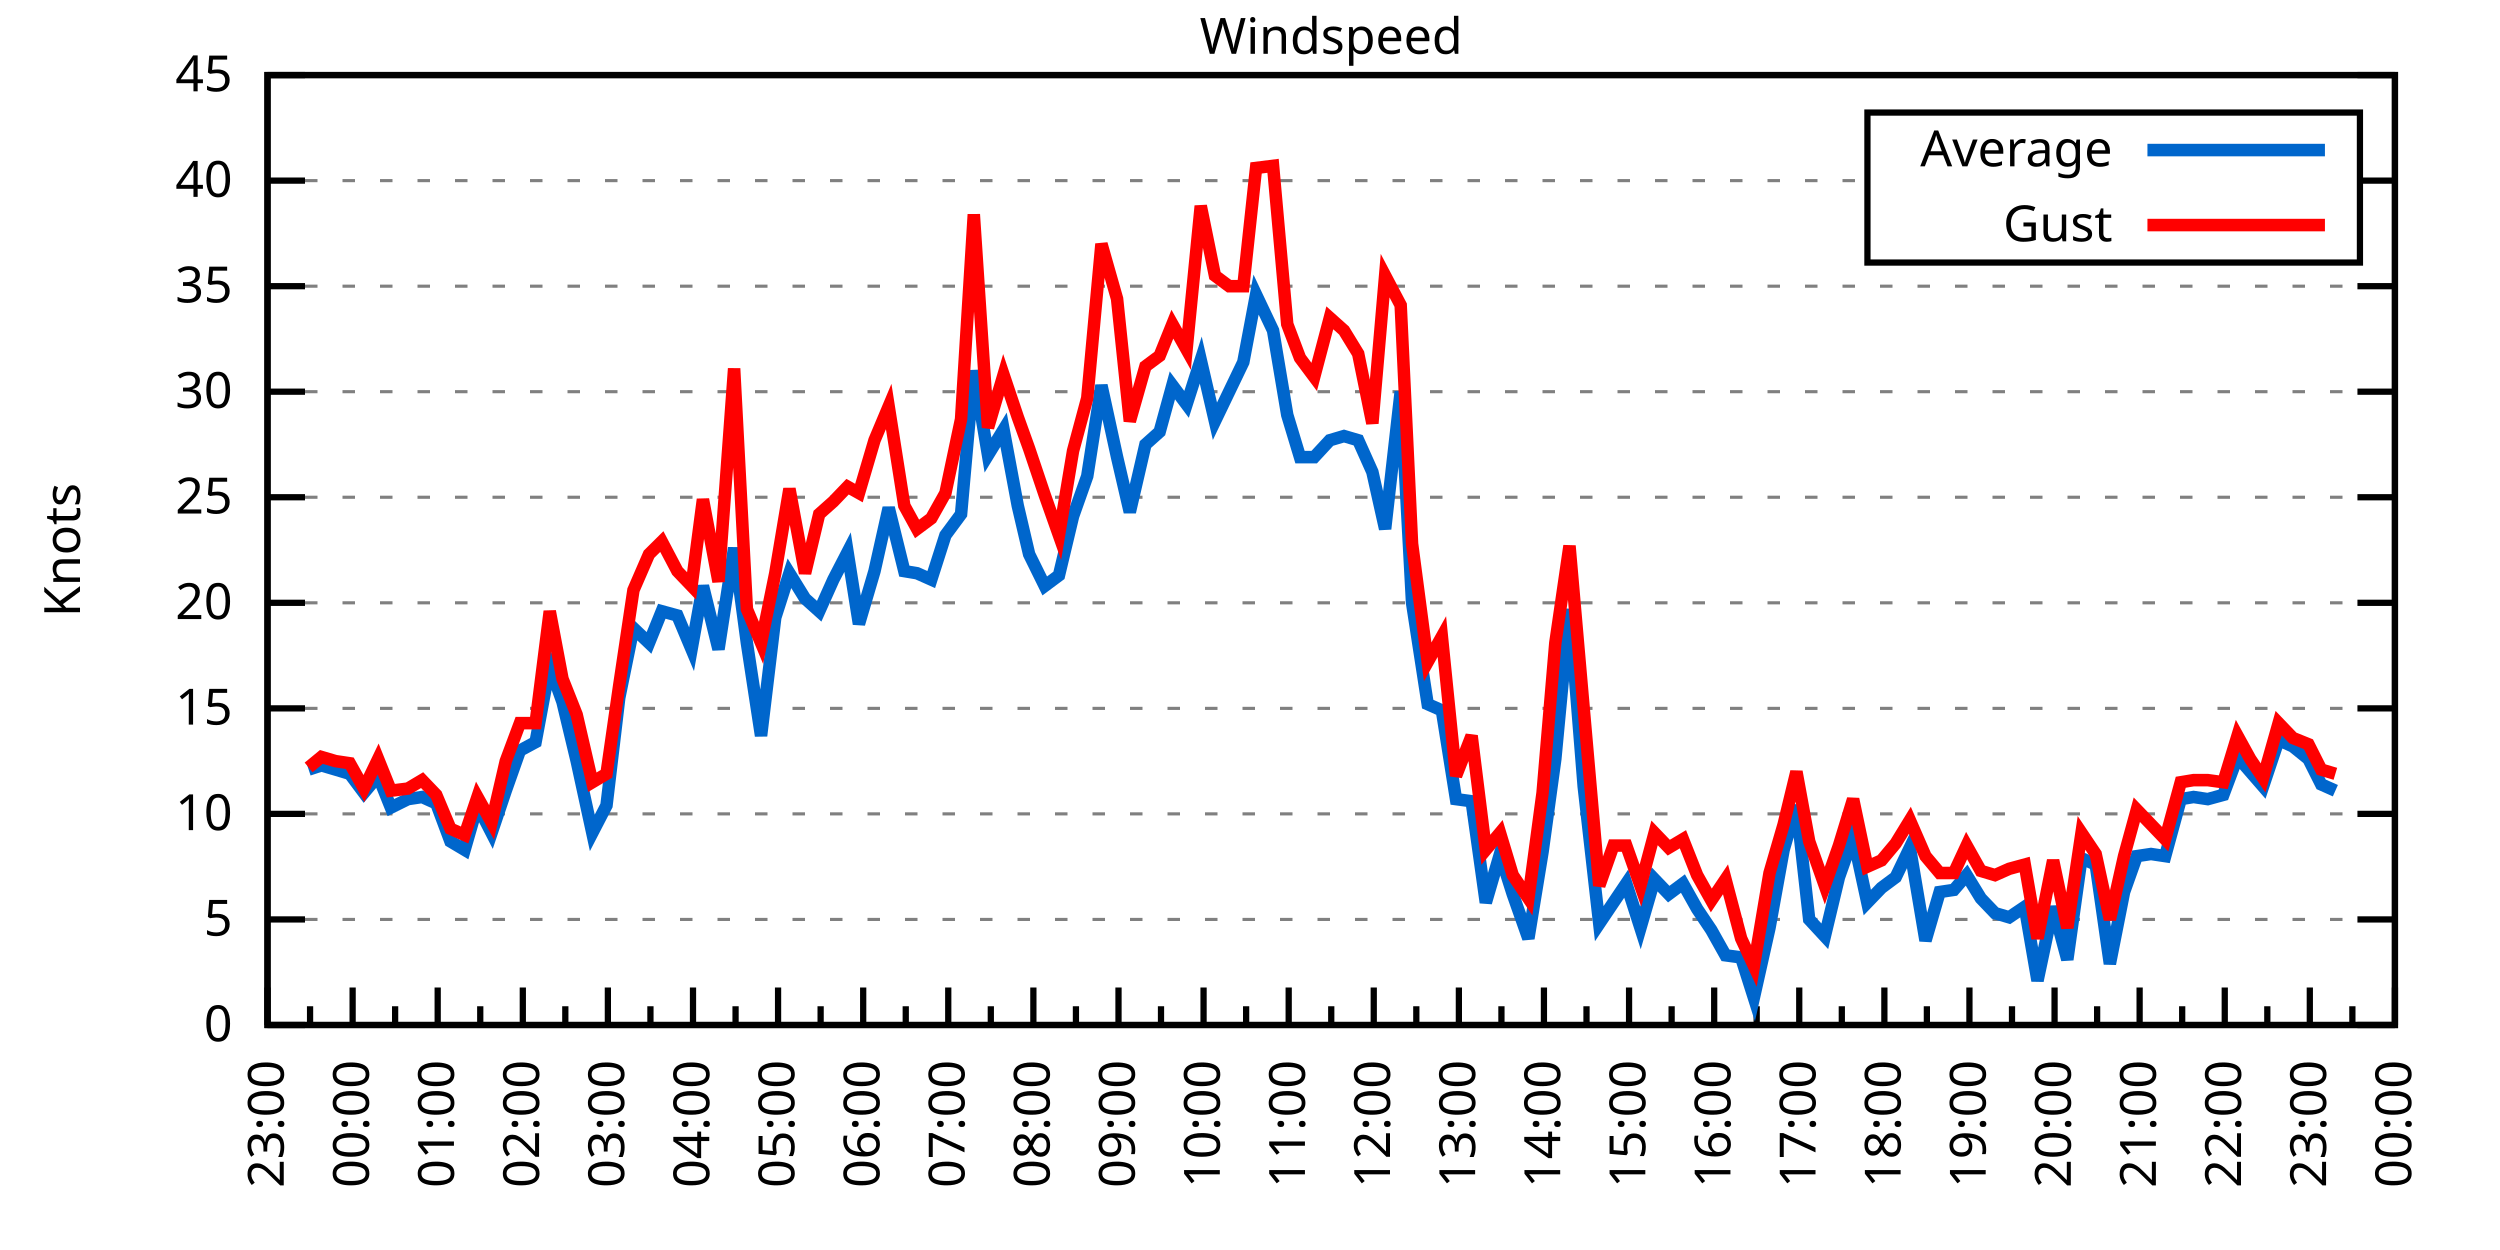
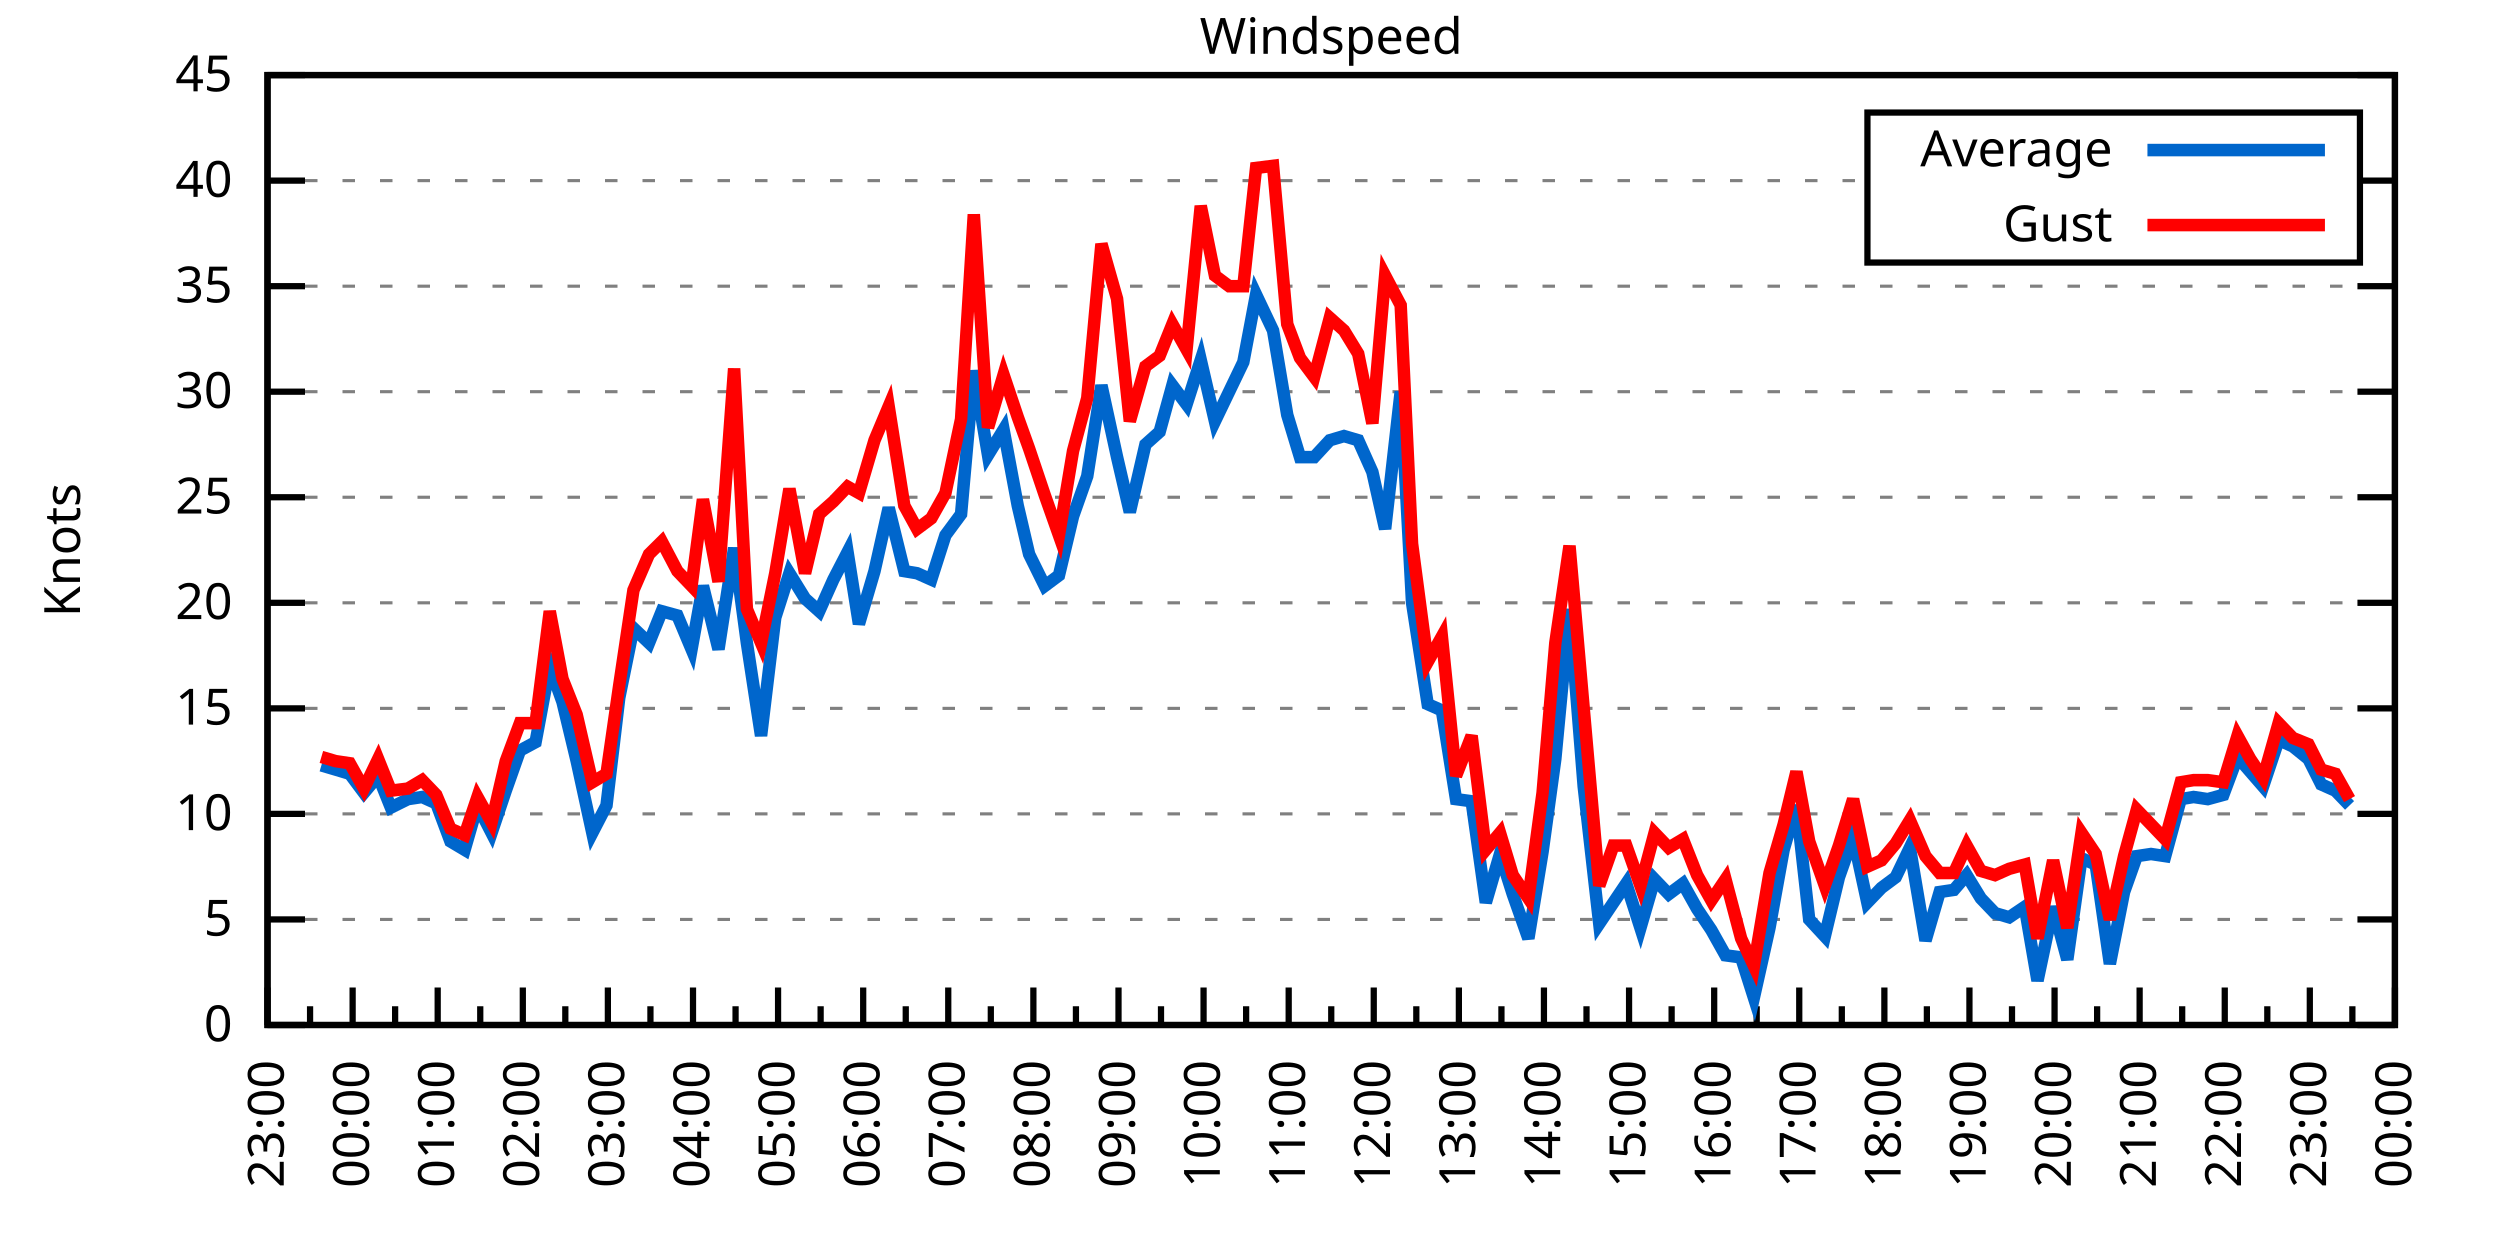
<svg xmlns="http://www.w3.org/2000/svg" xmlns:xlink="http://www.w3.org/1999/xlink" width="400" height="200" viewBox="0 0 400 200">
  <g id="gnuplot_canvas">
    <rect x="0" y="0" width="400" height="200" fill="none" />
    <defs>
      <circle id="gpDot" r="0.5" stroke-width="0.5" stroke="currentColor" />
      <path id="gpPt0" stroke-width="0.333" stroke="currentColor" d="M-1,0 h2 M0,-1 v2" />
      <path id="gpPt1" stroke-width="0.333" stroke="currentColor" d="M-1,-1 L1,1 M1,-1 L-1,1" />
      <path id="gpPt2" stroke-width="0.333" stroke="currentColor" d="M-1,0 L1,0 M0,-1 L0,1 M-1,-1 L1,1 M-1,1 L1,-1" />
      <rect id="gpPt3" stroke-width="0.333" stroke="currentColor" x="-1" y="-1" width="2" height="2" />
      <rect id="gpPt4" stroke-width="0.333" stroke="currentColor" fill="currentColor" x="-1" y="-1" width="2" height="2" />
      <circle id="gpPt5" stroke-width="0.333" stroke="currentColor" cx="0" cy="0" r="1" />
      <use xlink:href="#gpPt5" id="gpPt6" fill="currentColor" stroke="none" />
      <path id="gpPt7" stroke-width="0.333" stroke="currentColor" d="M0,-1.33 L-1.33,0.67 L1.33,0.67 z" />
      <use xlink:href="#gpPt7" id="gpPt8" fill="currentColor" stroke="none" />
      <use xlink:href="#gpPt7" id="gpPt9" stroke="currentColor" transform="rotate(180)" />
      <use xlink:href="#gpPt9" id="gpPt10" fill="currentColor" stroke="none" />
      <use xlink:href="#gpPt3" id="gpPt11" stroke="currentColor" transform="rotate(45)" />
      <use xlink:href="#gpPt11" id="gpPt12" fill="currentColor" stroke="none" />
      <path id="gpPt13" stroke-width="0.333" stroke="currentColor" d="M0,1.330 L1.265,0.411 L0.782,-1.067 L-0.782,-1.076 L-1.265,0.411 z" />
      <use xlink:href="#gpPt13" id="gpPt14" fill="currentColor" stroke="none" />
      <filter id="textbox" filterUnits="objectBoundingBox" x="0" y="0" height="1" width="1">
        <feFlood flood-color="white" flood-opacity="1" result="bgnd" />
        <feComposite in="SourceGraphic" in2="bgnd" operator="atop" />
      </filter>
      <filter id="greybox" filterUnits="objectBoundingBox" x="0" y="0" height="1" width="1">
        <feFlood flood-color="lightgrey" flood-opacity="1" result="grey" />
        <feComposite in="SourceGraphic" in2="grey" operator="atop" />
      </filter>
    </defs>
    <g fill="none" color="white" stroke="currentColor" stroke-width="1.00" stroke-linecap="butt" stroke-linejoin="miter">
</g>
    <g fill="none" color="black" stroke="currentColor" stroke-width="1.00" stroke-linecap="butt" stroke-linejoin="miter">
      <g stroke="none" shape-rendering="crispEdges">
        <polygon fill="rgb(255, 255, 255)" points="42.80,164.00 383.18,164.00 383.18,12.02 42.80,12.02 " />
      </g>
    </g>
    <g fill="none" color="black" stroke="currentColor" stroke-width="1.00" stroke-linecap="butt" stroke-linejoin="miter">
</g>
    <g fill="none" color="black" stroke="black" stroke-width="0.50" stroke-linecap="butt" stroke-linejoin="miter">
</g>
    <g fill="none" color="gray" stroke="currentColor" stroke-width="0.50" stroke-linecap="butt" stroke-linejoin="miter">
      <path stroke="gray" stroke-dasharray="2,4" class="gridline" d="M42.80,164.00 L383.19,164.00  " />
    </g>
    <g fill="none" color="gray" stroke="gray" stroke-width="1.00" stroke-linecap="butt" stroke-linejoin="miter">
</g>
    <g fill="none" color="black" stroke="currentColor" stroke-width="1.00" stroke-linecap="butt" stroke-linejoin="miter">
      <path stroke="black" d="M42.80,164.00 L48.80,164.00 M383.19,164.00 L377.19,164.00  " />
      <g transform="translate(37.20,166.60)" stroke="none" fill="black" font-family="Sans" font-size="8.00" text-anchor="end">
        <text>
          <tspan font-family="Sans"> 0</tspan>
        </text>
      </g>
    </g>
    <g fill="none" color="black" stroke="currentColor" stroke-width="1.00" stroke-linecap="butt" stroke-linejoin="miter">
</g>
    <g fill="none" color="black" stroke="black" stroke-width="0.50" stroke-linecap="butt" stroke-linejoin="miter">
</g>
    <g fill="none" color="gray" stroke="currentColor" stroke-width="0.50" stroke-linecap="butt" stroke-linejoin="miter">
      <path stroke="gray" stroke-dasharray="2,4" class="gridline" d="M42.80,147.11 L383.19,147.11  " />
    </g>
    <g fill="none" color="gray" stroke="gray" stroke-width="1.00" stroke-linecap="butt" stroke-linejoin="miter">
</g>
    <g fill="none" color="black" stroke="currentColor" stroke-width="1.00" stroke-linecap="butt" stroke-linejoin="miter">
      <path stroke="black" d="M42.80,147.11 L48.80,147.11 M383.19,147.11 L377.19,147.11  " />
      <g transform="translate(37.20,149.71)" stroke="none" fill="black" font-family="Sans" font-size="8.00" text-anchor="end">
        <text>
          <tspan font-family="Sans"> 5</tspan>
        </text>
      </g>
    </g>
    <g fill="none" color="black" stroke="currentColor" stroke-width="1.00" stroke-linecap="butt" stroke-linejoin="miter">
</g>
    <g fill="none" color="black" stroke="black" stroke-width="0.50" stroke-linecap="butt" stroke-linejoin="miter">
</g>
    <g fill="none" color="gray" stroke="currentColor" stroke-width="0.50" stroke-linecap="butt" stroke-linejoin="miter">
      <path stroke="gray" stroke-dasharray="2,4" class="gridline" d="M42.80,130.22 L383.19,130.22  " />
    </g>
    <g fill="none" color="gray" stroke="gray" stroke-width="1.00" stroke-linecap="butt" stroke-linejoin="miter">
</g>
    <g fill="none" color="black" stroke="currentColor" stroke-width="1.00" stroke-linecap="butt" stroke-linejoin="miter">
      <path stroke="black" d="M42.80,130.22 L48.80,130.22 M383.19,130.22 L377.19,130.22  " />
      <g transform="translate(37.20,132.82)" stroke="none" fill="black" font-family="Sans" font-size="8.00" text-anchor="end">
        <text>
          <tspan font-family="Sans"> 10</tspan>
        </text>
      </g>
    </g>
    <g fill="none" color="black" stroke="currentColor" stroke-width="1.00" stroke-linecap="butt" stroke-linejoin="miter">
</g>
    <g fill="none" color="black" stroke="black" stroke-width="0.50" stroke-linecap="butt" stroke-linejoin="miter">
</g>
    <g fill="none" color="gray" stroke="currentColor" stroke-width="0.50" stroke-linecap="butt" stroke-linejoin="miter">
      <path stroke="gray" stroke-dasharray="2,4" class="gridline" d="M42.80,113.34 L383.19,113.34  " />
    </g>
    <g fill="none" color="gray" stroke="gray" stroke-width="1.00" stroke-linecap="butt" stroke-linejoin="miter">
</g>
    <g fill="none" color="black" stroke="currentColor" stroke-width="1.00" stroke-linecap="butt" stroke-linejoin="miter">
      <path stroke="black" d="M42.80,113.34 L48.80,113.34 M383.19,113.34 L377.19,113.34  " />
      <g transform="translate(37.20,115.94)" stroke="none" fill="black" font-family="Sans" font-size="8.00" text-anchor="end">
        <text>
          <tspan font-family="Sans"> 15</tspan>
        </text>
      </g>
    </g>
    <g fill="none" color="black" stroke="currentColor" stroke-width="1.00" stroke-linecap="butt" stroke-linejoin="miter">
</g>
    <g fill="none" color="black" stroke="black" stroke-width="0.50" stroke-linecap="butt" stroke-linejoin="miter">
</g>
    <g fill="none" color="gray" stroke="currentColor" stroke-width="0.50" stroke-linecap="butt" stroke-linejoin="miter">
      <path stroke="gray" stroke-dasharray="2,4" class="gridline" d="M42.80,96.45 L383.19,96.45  " />
    </g>
    <g fill="none" color="gray" stroke="gray" stroke-width="1.00" stroke-linecap="butt" stroke-linejoin="miter">
</g>
    <g fill="none" color="black" stroke="currentColor" stroke-width="1.00" stroke-linecap="butt" stroke-linejoin="miter">
      <path stroke="black" d="M42.80,96.45 L48.80,96.45 M383.19,96.45 L377.19,96.45  " />
      <g transform="translate(37.20,99.05)" stroke="none" fill="black" font-family="Sans" font-size="8.00" text-anchor="end">
        <text>
          <tspan font-family="Sans"> 20</tspan>
        </text>
      </g>
    </g>
    <g fill="none" color="black" stroke="currentColor" stroke-width="1.00" stroke-linecap="butt" stroke-linejoin="miter">
</g>
    <g fill="none" color="black" stroke="black" stroke-width="0.50" stroke-linecap="butt" stroke-linejoin="miter">
</g>
    <g fill="none" color="gray" stroke="currentColor" stroke-width="0.50" stroke-linecap="butt" stroke-linejoin="miter">
      <path stroke="gray" stroke-dasharray="2,4" class="gridline" d="M42.80,79.56 L383.19,79.56  " />
    </g>
    <g fill="none" color="gray" stroke="gray" stroke-width="1.00" stroke-linecap="butt" stroke-linejoin="miter">
</g>
    <g fill="none" color="black" stroke="currentColor" stroke-width="1.00" stroke-linecap="butt" stroke-linejoin="miter">
      <path stroke="black" d="M42.80,79.56 L48.80,79.56 M383.19,79.56 L377.19,79.56  " />
      <g transform="translate(37.20,82.16)" stroke="none" fill="black" font-family="Sans" font-size="8.00" text-anchor="end">
        <text>
          <tspan font-family="Sans"> 25</tspan>
        </text>
      </g>
    </g>
    <g fill="none" color="black" stroke="currentColor" stroke-width="1.00" stroke-linecap="butt" stroke-linejoin="miter">
</g>
    <g fill="none" color="black" stroke="black" stroke-width="0.50" stroke-linecap="butt" stroke-linejoin="miter">
</g>
    <g fill="none" color="gray" stroke="currentColor" stroke-width="0.50" stroke-linecap="butt" stroke-linejoin="miter">
      <path stroke="gray" stroke-dasharray="2,4" class="gridline" d="M42.80,62.67 L383.19,62.67  " />
    </g>
    <g fill="none" color="gray" stroke="gray" stroke-width="1.00" stroke-linecap="butt" stroke-linejoin="miter">
</g>
    <g fill="none" color="black" stroke="currentColor" stroke-width="1.00" stroke-linecap="butt" stroke-linejoin="miter">
      <path stroke="black" d="M42.80,62.67 L48.80,62.67 M383.19,62.67 L377.19,62.67  " />
      <g transform="translate(37.20,65.27)" stroke="none" fill="black" font-family="Sans" font-size="8.00" text-anchor="end">
        <text>
          <tspan font-family="Sans"> 30</tspan>
        </text>
      </g>
    </g>
    <g fill="none" color="black" stroke="currentColor" stroke-width="1.00" stroke-linecap="butt" stroke-linejoin="miter">
</g>
    <g fill="none" color="black" stroke="black" stroke-width="0.50" stroke-linecap="butt" stroke-linejoin="miter">
</g>
    <g fill="none" color="gray" stroke="currentColor" stroke-width="0.50" stroke-linecap="butt" stroke-linejoin="miter">
      <path stroke="gray" stroke-dasharray="2,4" class="gridline" d="M42.80,45.79 L383.19,45.79  " />
    </g>
    <g fill="none" color="gray" stroke="gray" stroke-width="1.00" stroke-linecap="butt" stroke-linejoin="miter">
</g>
    <g fill="none" color="black" stroke="currentColor" stroke-width="1.00" stroke-linecap="butt" stroke-linejoin="miter">
      <path stroke="black" d="M42.80,45.79 L48.80,45.79 M383.19,45.79 L377.19,45.79  " />
      <g transform="translate(37.20,48.39)" stroke="none" fill="black" font-family="Sans" font-size="8.00" text-anchor="end">
        <text>
          <tspan font-family="Sans"> 35</tspan>
        </text>
      </g>
    </g>
    <g fill="none" color="black" stroke="currentColor" stroke-width="1.00" stroke-linecap="butt" stroke-linejoin="miter">
</g>
    <g fill="none" color="black" stroke="black" stroke-width="0.50" stroke-linecap="butt" stroke-linejoin="miter">
</g>
    <g fill="none" color="gray" stroke="currentColor" stroke-width="0.50" stroke-linecap="butt" stroke-linejoin="miter">
      <path stroke="gray" stroke-dasharray="2,4" class="gridline" d="M42.80,28.90 L298.79,28.90 M377.59,28.90 L383.19,28.90  " />
    </g>
    <g fill="none" color="gray" stroke="gray" stroke-width="1.00" stroke-linecap="butt" stroke-linejoin="miter">
</g>
    <g fill="none" color="black" stroke="currentColor" stroke-width="1.00" stroke-linecap="butt" stroke-linejoin="miter">
      <path stroke="black" d="M42.80,28.90 L48.80,28.90 M383.19,28.90 L377.19,28.90  " />
      <g transform="translate(37.20,31.50)" stroke="none" fill="black" font-family="Sans" font-size="8.00" text-anchor="end">
        <text>
          <tspan font-family="Sans"> 40</tspan>
        </text>
      </g>
    </g>
    <g fill="none" color="black" stroke="currentColor" stroke-width="1.00" stroke-linecap="butt" stroke-linejoin="miter">
</g>
    <g fill="none" color="black" stroke="black" stroke-width="0.50" stroke-linecap="butt" stroke-linejoin="miter">
</g>
    <g fill="none" color="gray" stroke="currentColor" stroke-width="0.50" stroke-linecap="butt" stroke-linejoin="miter">
      <path stroke="gray" stroke-dasharray="2,4" class="gridline" d="M42.80,12.01 L383.19,12.01  " />
    </g>
    <g fill="none" color="gray" stroke="gray" stroke-width="1.00" stroke-linecap="butt" stroke-linejoin="miter">
</g>
    <g fill="none" color="black" stroke="currentColor" stroke-width="1.00" stroke-linecap="butt" stroke-linejoin="miter">
      <path stroke="black" d="M42.80,12.01 L48.80,12.01 M383.19,12.01 L377.19,12.01  " />
      <g transform="translate(37.20,14.61)" stroke="none" fill="black" font-family="Sans" font-size="8.00" text-anchor="end">
        <text>
          <tspan font-family="Sans"> 45</tspan>
        </text>
      </g>
    </g>
    <g fill="none" color="black" stroke="currentColor" stroke-width="1.00" stroke-linecap="butt" stroke-linejoin="miter">
      <path stroke="black" d="M42.80,164.00 L42.80,158.00  " />
      <g transform="translate(45.40,169.60) rotate(270)" stroke="none" fill="black" font-family="Sans" font-size="8.00" text-anchor="end">
        <text>
          <tspan font-family="Sans">23:00</tspan>
        </text>
      </g>
    </g>
    <g fill="none" color="black" stroke="currentColor" stroke-width="1.00" stroke-linecap="butt" stroke-linejoin="miter">
      <path stroke="black" d="M49.61,164.00 L49.61,161.00 M56.42,164.00 L56.42,158.00  " />
      <g transform="translate(59.02,169.60) rotate(270)" stroke="none" fill="black" font-family="Sans" font-size="8.00" text-anchor="end">
        <text>
          <tspan font-family="Sans">00:00</tspan>
        </text>
      </g>
    </g>
    <g fill="none" color="black" stroke="currentColor" stroke-width="1.00" stroke-linecap="butt" stroke-linejoin="miter">
      <path stroke="black" d="M63.22,164.00 L63.22,161.00 M70.03,164.00 L70.03,158.00  " />
      <g transform="translate(72.63,169.60) rotate(270)" stroke="none" fill="black" font-family="Sans" font-size="8.00" text-anchor="end">
        <text>
          <tspan font-family="Sans">01:00</tspan>
        </text>
      </g>
    </g>
    <g fill="none" color="black" stroke="currentColor" stroke-width="1.00" stroke-linecap="butt" stroke-linejoin="miter">
      <path stroke="black" d="M76.84,164.00 L76.84,161.00 M83.65,164.00 L83.65,158.00  " />
      <g transform="translate(86.25,169.60) rotate(270)" stroke="none" fill="black" font-family="Sans" font-size="8.00" text-anchor="end">
        <text>
          <tspan font-family="Sans">02:00</tspan>
        </text>
      </g>
    </g>
    <g fill="none" color="black" stroke="currentColor" stroke-width="1.00" stroke-linecap="butt" stroke-linejoin="miter">
      <path stroke="black" d="M90.45,164.00 L90.45,161.00 M97.26,164.00 L97.26,158.00  " />
      <g transform="translate(99.86,169.60) rotate(270)" stroke="none" fill="black" font-family="Sans" font-size="8.00" text-anchor="end">
        <text>
          <tspan font-family="Sans">03:00</tspan>
        </text>
      </g>
    </g>
    <g fill="none" color="black" stroke="currentColor" stroke-width="1.00" stroke-linecap="butt" stroke-linejoin="miter">
      <path stroke="black" d="M104.07,164.00 L104.07,161.00 M110.88,164.00 L110.88,158.00  " />
      <g transform="translate(113.48,169.60) rotate(270)" stroke="none" fill="black" font-family="Sans" font-size="8.00" text-anchor="end">
        <text>
          <tspan font-family="Sans">04:00</tspan>
        </text>
      </g>
    </g>
    <g fill="none" color="black" stroke="currentColor" stroke-width="1.00" stroke-linecap="butt" stroke-linejoin="miter">
      <path stroke="black" d="M117.69,164.00 L117.69,161.00 M124.49,164.00 L124.49,158.00  " />
      <g transform="translate(127.09,169.60) rotate(270)" stroke="none" fill="black" font-family="Sans" font-size="8.00" text-anchor="end">
        <text>
          <tspan font-family="Sans">05:00</tspan>
        </text>
      </g>
    </g>
    <g fill="none" color="black" stroke="currentColor" stroke-width="1.00" stroke-linecap="butt" stroke-linejoin="miter">
      <path stroke="black" d="M131.30,164.00 L131.30,161.00 M138.11,164.00 L138.11,158.00  " />
      <g transform="translate(140.71,169.60) rotate(270)" stroke="none" fill="black" font-family="Sans" font-size="8.00" text-anchor="end">
        <text>
          <tspan font-family="Sans">06:00</tspan>
        </text>
      </g>
    </g>
    <g fill="none" color="black" stroke="currentColor" stroke-width="1.00" stroke-linecap="butt" stroke-linejoin="miter">
      <path stroke="black" d="M144.92,164.00 L144.92,161.00 M151.72,164.00 L151.72,158.00  " />
      <g transform="translate(154.32,169.60) rotate(270)" stroke="none" fill="black" font-family="Sans" font-size="8.00" text-anchor="end">
        <text>
          <tspan font-family="Sans">07:00</tspan>
        </text>
      </g>
    </g>
    <g fill="none" color="black" stroke="currentColor" stroke-width="1.00" stroke-linecap="butt" stroke-linejoin="miter">
      <path stroke="black" d="M158.53,164.00 L158.53,161.00 M165.34,164.00 L165.34,158.00  " />
      <g transform="translate(167.94,169.60) rotate(270)" stroke="none" fill="black" font-family="Sans" font-size="8.00" text-anchor="end">
        <text>
          <tspan font-family="Sans">08:00</tspan>
        </text>
      </g>
    </g>
    <g fill="none" color="black" stroke="currentColor" stroke-width="1.00" stroke-linecap="butt" stroke-linejoin="miter">
      <path stroke="black" d="M172.15,164.00 L172.15,161.00 M178.96,164.00 L178.96,158.00  " />
      <g transform="translate(181.56,169.60) rotate(270)" stroke="none" fill="black" font-family="Sans" font-size="8.00" text-anchor="end">
        <text>
          <tspan font-family="Sans">09:00</tspan>
        </text>
      </g>
    </g>
    <g fill="none" color="black" stroke="currentColor" stroke-width="1.00" stroke-linecap="butt" stroke-linejoin="miter">
      <path stroke="black" d="M185.76,164.00 L185.76,161.00 M192.57,164.00 L192.57,158.00  " />
      <g transform="translate(195.17,169.60) rotate(270)" stroke="none" fill="black" font-family="Sans" font-size="8.00" text-anchor="end">
        <text>
          <tspan font-family="Sans">10:00</tspan>
        </text>
      </g>
    </g>
    <g fill="none" color="black" stroke="currentColor" stroke-width="1.00" stroke-linecap="butt" stroke-linejoin="miter">
      <path stroke="black" d="M199.38,164.00 L199.38,161.00 M206.19,164.00 L206.19,158.00  " />
      <g transform="translate(208.79,169.60) rotate(270)" stroke="none" fill="black" font-family="Sans" font-size="8.00" text-anchor="end">
        <text>
          <tspan font-family="Sans">11:00</tspan>
        </text>
      </g>
    </g>
    <g fill="none" color="black" stroke="currentColor" stroke-width="1.00" stroke-linecap="butt" stroke-linejoin="miter">
      <path stroke="black" d="M213.00,164.00 L213.00,161.00 M219.80,164.00 L219.80,158.00  " />
      <g transform="translate(222.40,169.60) rotate(270)" stroke="none" fill="black" font-family="Sans" font-size="8.00" text-anchor="end">
        <text>
          <tspan font-family="Sans">12:00</tspan>
        </text>
      </g>
    </g>
    <g fill="none" color="black" stroke="currentColor" stroke-width="1.00" stroke-linecap="butt" stroke-linejoin="miter">
      <path stroke="black" d="M226.61,164.00 L226.61,161.00 M233.42,164.00 L233.42,158.00  " />
      <g transform="translate(236.02,169.60) rotate(270)" stroke="none" fill="black" font-family="Sans" font-size="8.00" text-anchor="end">
        <text>
          <tspan font-family="Sans">13:00</tspan>
        </text>
      </g>
    </g>
    <g fill="none" color="black" stroke="currentColor" stroke-width="1.00" stroke-linecap="butt" stroke-linejoin="miter">
      <path stroke="black" d="M240.23,164.00 L240.23,161.00 M247.03,164.00 L247.03,158.00  " />
      <g transform="translate(249.63,169.60) rotate(270)" stroke="none" fill="black" font-family="Sans" font-size="8.00" text-anchor="end">
        <text>
          <tspan font-family="Sans">14:00</tspan>
        </text>
      </g>
    </g>
    <g fill="none" color="black" stroke="currentColor" stroke-width="1.00" stroke-linecap="butt" stroke-linejoin="miter">
      <path stroke="black" d="M253.84,164.00 L253.84,161.00 M260.65,164.00 L260.65,158.00  " />
      <g transform="translate(263.25,169.60) rotate(270)" stroke="none" fill="black" font-family="Sans" font-size="8.00" text-anchor="end">
        <text>
          <tspan font-family="Sans">15:00</tspan>
        </text>
      </g>
    </g>
    <g fill="none" color="black" stroke="currentColor" stroke-width="1.00" stroke-linecap="butt" stroke-linejoin="miter">
      <path stroke="black" d="M267.46,164.00 L267.46,161.00 M274.27,164.00 L274.27,158.00  " />
      <g transform="translate(276.87,169.60) rotate(270)" stroke="none" fill="black" font-family="Sans" font-size="8.00" text-anchor="end">
        <text>
          <tspan font-family="Sans">16:00</tspan>
        </text>
      </g>
    </g>
    <g fill="none" color="black" stroke="currentColor" stroke-width="1.00" stroke-linecap="butt" stroke-linejoin="miter">
      <path stroke="black" d="M281.07,164.00 L281.07,161.00 M287.88,164.00 L287.88,158.00  " />
      <g transform="translate(290.48,169.60) rotate(270)" stroke="none" fill="black" font-family="Sans" font-size="8.00" text-anchor="end">
        <text>
          <tspan font-family="Sans">17:00</tspan>
        </text>
      </g>
    </g>
    <g fill="none" color="black" stroke="currentColor" stroke-width="1.00" stroke-linecap="butt" stroke-linejoin="miter">
      <path stroke="black" d="M294.69,164.00 L294.69,161.00 M301.50,164.00 L301.50,158.00  " />
      <g transform="translate(304.10,169.60) rotate(270)" stroke="none" fill="black" font-family="Sans" font-size="8.00" text-anchor="end">
        <text>
          <tspan font-family="Sans">18:00</tspan>
        </text>
      </g>
    </g>
    <g fill="none" color="black" stroke="currentColor" stroke-width="1.00" stroke-linecap="butt" stroke-linejoin="miter">
      <path stroke="black" d="M308.30,164.00 L308.30,161.00 M315.11,164.00 L315.11,158.00  " />
      <g transform="translate(317.71,169.60) rotate(270)" stroke="none" fill="black" font-family="Sans" font-size="8.00" text-anchor="end">
        <text>
          <tspan font-family="Sans">19:00</tspan>
        </text>
      </g>
    </g>
    <g fill="none" color="black" stroke="currentColor" stroke-width="1.00" stroke-linecap="butt" stroke-linejoin="miter">
      <path stroke="black" d="M321.92,164.00 L321.92,161.00 M328.73,164.00 L328.73,158.00  " />
      <g transform="translate(331.33,169.60) rotate(270)" stroke="none" fill="black" font-family="Sans" font-size="8.00" text-anchor="end">
        <text>
          <tspan font-family="Sans">20:00</tspan>
        </text>
      </g>
    </g>
    <g fill="none" color="black" stroke="currentColor" stroke-width="1.00" stroke-linecap="butt" stroke-linejoin="miter">
      <path stroke="black" d="M335.54,164.00 L335.54,161.00 M342.34,164.00 L342.34,158.00  " />
      <g transform="translate(344.94,169.60) rotate(270)" stroke="none" fill="black" font-family="Sans" font-size="8.00" text-anchor="end">
        <text>
          <tspan font-family="Sans">21:00</tspan>
        </text>
      </g>
    </g>
    <g fill="none" color="black" stroke="currentColor" stroke-width="1.00" stroke-linecap="butt" stroke-linejoin="miter">
      <path stroke="black" d="M349.15,164.00 L349.15,161.00 M355.96,164.00 L355.96,158.00  " />
      <g transform="translate(358.56,169.60) rotate(270)" stroke="none" fill="black" font-family="Sans" font-size="8.00" text-anchor="end">
        <text>
          <tspan font-family="Sans">22:00</tspan>
        </text>
      </g>
    </g>
    <g fill="none" color="black" stroke="currentColor" stroke-width="1.00" stroke-linecap="butt" stroke-linejoin="miter">
      <path stroke="black" d="M362.77,164.00 L362.77,161.00 M369.57,164.00 L369.57,158.00  " />
      <g transform="translate(372.17,169.60) rotate(270)" stroke="none" fill="black" font-family="Sans" font-size="8.00" text-anchor="end">
        <text>
          <tspan font-family="Sans">23:00</tspan>
        </text>
      </g>
    </g>
    <g fill="none" color="black" stroke="currentColor" stroke-width="1.00" stroke-linecap="butt" stroke-linejoin="miter">
      <path stroke="black" d="M376.38,164.00 L376.38,161.00 M383.19,164.00 L383.19,158.00  " />
      <g transform="translate(385.79,169.60) rotate(270)" stroke="none" fill="black" font-family="Sans" font-size="8.00" text-anchor="end">
        <text>
          <tspan font-family="Sans">00:00</tspan>
        </text>
      </g>
    </g>
    <g fill="none" color="black" stroke="currentColor" stroke-width="1.00" stroke-linecap="butt" stroke-linejoin="miter">
</g>
    <g fill="none" color="black" stroke="currentColor" stroke-width="1.00" stroke-linecap="butt" stroke-linejoin="miter">
      <path stroke="black" d="M42.80,12.01 L42.80,164.00 L383.19,164.00 L383.19,12.01 L42.80,12.01 Z  " />
    </g>
    <g fill="none" color="black" stroke="currentColor" stroke-width="1.00" stroke-linecap="butt" stroke-linejoin="miter">
      <g transform="translate(12.80,88.01) rotate(270)" stroke="none" fill="black" font-family="Sans" font-size="8.00" text-anchor="middle">
        <text>
          <tspan font-family="Sans">Knots</tspan>
        </text>
      </g>
    </g>
    <g fill="none" color="black" stroke="currentColor" stroke-width="1.00" stroke-linecap="butt" stroke-linejoin="miter">
</g>
    <g fill="none" color="black" stroke="currentColor" stroke-width="1.00" stroke-linecap="butt" stroke-linejoin="miter">
      <path stroke="black" d="M298.79,42.01 L298.79,18.01 L377.59,18.01 L377.59,42.01 L298.79,42.01 Z  " />
    </g>
    <g id="Windspeed_plot_1">
      <g fill="none" color="white" stroke="black" stroke-width="2.00" stroke-linecap="butt" stroke-linejoin="miter">
</g>
      <g fill="none" color="black" stroke="currentColor" stroke-width="2.00" stroke-linecap="butt" stroke-linejoin="miter">
        <g transform="translate(337.99,26.61)" stroke="none" fill="black" font-family="Sans" font-size="8.00" text-anchor="end">
          <text>
            <tspan font-family="Sans">Average</tspan>
          </text>
        </g>
      </g>
      <g fill="none" color="black" stroke="currentColor" stroke-width="2.00" stroke-linecap="butt" stroke-linejoin="miter">
-         <path stroke="rgb(  0, 102, 204)" d="M343.59,24.01 L371.99,24.01 M49.38,123.13 L51.42,122.46 L53.69,123.13 L55.96,123.81 L58.23,126.85 L60.50,124.14   L62.54,129.21 L65.27,127.86 L67.54,127.52 L69.80,128.54 L72.07,134.62 L74.34,135.97 L76.39,128.87 L78.65,133.26   L80.92,126.51 L83.19,120.09 L85.69,118.74 L87.96,106.58 L90.00,112.32 L92.27,121.78 L94.77,133.26 L97.04,128.87   L99.08,111.65 L101.35,100.50 L103.84,102.87 L105.89,97.80 L108.38,98.48 L110.65,103.88 L112.47,93.75 L114.96,103.88   L117.46,87.67 L119.50,102.87 L121.77,117.73 L124.04,98.81 L126.31,91.72 L128.81,95.77 L131.07,97.80 L133.34,92.73   L135.61,88.34 L137.43,99.83 L139.92,91.38 L142.19,81.25 L144.69,91.38 L146.73,91.72 L149.00,92.73 L151.27,85.64   L153.77,82.26 L155.81,59.30 L158.08,72.81 L160.57,68.75 L162.84,80.91 L164.66,88.68 L167.16,93.75 L169.43,92.06   L171.69,82.60 L173.96,76.18 L176.23,61.66 L178.73,73.14 L180.77,81.93 L183.27,71.12 L185.54,69.09 L187.58,61.66   L189.85,64.70 L192.12,57.61 L194.39,67.40 L196.66,62.67 L198.93,57.94 L200.97,47.14 L203.69,52.88 L205.96,66.39   L208.00,73.14 L210.27,73.14 L212.77,70.44 L215.04,69.77 L217.31,70.44 L219.58,75.51 L221.62,84.63 L224.11,62.67   L225.93,96.45 L228.43,112.66 L230.70,113.67 L232.96,127.86 L235.46,128.20 L237.73,144.41 L240.00,136.64 L242.04,143.06   L244.54,150.15 L246.81,136.30 L248.85,121.44 L251.12,97.46 L253.39,125.83 L255.88,147.79 L258.15,144.41 L260.20,141.37   L262.47,148.46 L264.73,140.69 L267.00,143.06 L269.27,141.37 L271.54,145.42 L273.81,148.80 L276.08,152.85 L278.58,153.19   L280.62,159.61 L283.12,148.46 L285.38,135.97 L287.43,128.87 L289.47,147.11 L291.97,149.81 L294.23,140.36 L296.50,133.94   L298.77,144.41 L301.04,142.05 L303.31,140.36 L305.58,135.63 L308.08,150.49 L310.35,142.72 L312.62,142.38 L314.66,140.02   L316.93,143.73 L319.20,146.10 L321.47,146.77 L323.96,145.09 L326.00,156.91 L328.50,145.09 L330.77,153.53 L333.04,137.32   L335.31,138.33 L337.58,154.21 L339.85,142.72 L341.89,136.98 L344.16,136.64 L346.43,136.98 L348.92,127.86 L350.97,127.52   L353.24,127.86 L355.73,127.18 L358.00,121.11 L360.04,123.47 L362.09,125.83 L364.58,118.40 L366.85,119.42 L369.35,121.44   L371.39,125.50 L373.66,126.51  " />
+         <path stroke="rgb(  0, 102, 204)" d="M343.59,24.01 L371.99,24.01 M51.42,122.46 L53.69,123.13 L55.96,123.81 L58.23,126.85 L60.50,124.14 L62.54,129.21   L65.27,127.86 L67.54,127.52 L69.80,128.54 L72.07,134.62 L74.34,135.97 L76.39,128.87 L78.65,133.26 L80.92,126.51   L83.19,120.09 L85.69,118.74 L87.96,106.58 L90.00,112.32 L92.27,121.78 L94.77,133.26 L97.04,128.87 L99.08,111.65   L101.35,100.50 L103.84,102.87 L105.89,97.80 L108.38,98.48 L110.65,103.88 L112.47,93.75 L114.96,103.88 L117.46,87.67   L119.50,102.87 L121.77,117.73 L124.04,98.81 L126.31,91.72 L128.81,95.77 L131.07,97.80 L133.34,92.73 L135.61,88.34   L137.43,99.83 L139.92,91.38 L142.19,81.25 L144.69,91.38 L146.73,91.72 L149.00,92.73 L151.27,85.64 L153.77,82.26   L155.81,59.30 L158.08,72.81 L160.57,68.75 L162.84,80.91 L164.66,88.68 L167.16,93.75 L169.43,92.06 L171.69,82.60   L173.96,76.18 L176.23,61.66 L178.73,73.14 L180.77,81.93 L183.27,71.12 L185.54,69.09 L187.58,61.66 L189.85,64.70   L192.12,57.61 L194.39,67.40 L196.66,62.67 L198.93,57.94 L200.97,47.14 L203.69,52.88 L205.96,66.39 L208.00,73.14   L210.27,73.14 L212.77,70.44 L215.04,69.77 L217.31,70.44 L219.58,75.51 L221.62,84.63 L224.11,62.67 L225.93,96.45   L228.43,112.66 L230.70,113.67 L232.96,127.86 L235.46,128.20 L237.73,144.41 L240.00,136.64 L242.04,143.06 L244.54,150.15   L246.81,136.30 L248.85,121.44 L251.12,97.46 L253.39,125.83 L255.88,147.79 L258.15,144.41 L260.20,141.37 L262.47,148.46   L264.73,140.69 L267.00,143.06 L269.27,141.37 L271.54,145.42 L273.81,148.80 L276.08,152.85 L278.58,153.19 L280.62,159.61   L283.12,148.46 L285.38,135.97 L287.43,128.87 L289.47,147.11 L291.97,149.81 L294.23,140.36 L296.50,133.94 L298.77,144.41   L301.04,142.05 L303.31,140.36 L305.58,135.63 L308.08,150.49 L310.35,142.72 L312.62,142.38 L314.66,140.02 L316.93,143.73   L319.20,146.10 L321.47,146.77 L323.96,145.09 L326.00,156.91 L328.50,145.09 L330.77,153.53 L333.04,137.32 L335.31,138.33   L337.58,154.21 L339.85,142.72 L341.89,136.98 L344.16,136.64 L346.43,136.98 L348.92,127.86 L350.97,127.52 L353.24,127.86   L355.73,127.18 L358.00,121.11 L360.04,123.47 L362.09,125.83 L364.58,118.40 L366.85,119.42 L369.35,121.44 L371.39,125.50   L373.66,126.51 L375.93,128.87  " />
      </g>
    </g>
    <g id="Windspeed_plot_2">
      <g fill="none" color="black" stroke="currentColor" stroke-width="2.00" stroke-linecap="butt" stroke-linejoin="miter">
        <g transform="translate(337.99,38.61)" stroke="none" fill="black" font-family="Sans" font-size="8.00" text-anchor="end">
          <text>
            <tspan font-family="Sans">Gust</tspan>
          </text>
        </g>
      </g>
      <g fill="none" color="black" stroke="currentColor" stroke-width="2.00" stroke-linecap="butt" stroke-linejoin="miter">
-         <path stroke="rgb(255,   0,   0)" d="M343.59,36.01 L371.99,36.01 M49.38,122.79 L51.42,121.11 L53.69,121.78 L55.96,122.12 L58.23,126.17 L60.50,121.44   L62.54,126.51 L65.27,126.17 L67.54,124.82 L69.80,127.18 L72.07,132.59 L74.34,133.60 L76.39,127.52 L78.65,131.58   L80.92,121.78 L83.19,115.70 L85.69,115.70 L87.96,97.80 L90.00,108.61 L92.27,114.35 L94.77,125.16 L97.04,123.81   L99.08,109.62 L101.35,94.42 L103.84,88.68 L105.89,86.65 L108.38,91.38 L110.65,93.75 L112.47,79.90 L114.96,93.07   L117.46,58.96 L119.50,97.46 L121.77,102.87 L124.04,91.72 L126.31,78.21 L128.81,91.72 L131.07,82.26 L133.34,80.24   L135.61,77.87 L137.43,78.89 L139.92,70.44 L142.19,65.04 L144.69,80.91 L146.73,84.63 L149.00,82.94 L151.27,78.89   L153.77,67.06 L155.81,34.30 L158.08,68.42 L160.57,59.97 L162.84,66.73 L164.66,71.79 L167.16,79.22 L169.43,85.64   L171.69,72.13 L173.96,63.69 L176.23,39.03 L178.73,47.81 L180.77,67.40 L183.27,58.62 L185.54,56.93 L187.58,51.87   L189.85,55.92 L192.12,32.95 L194.39,44.10 L196.66,45.79 L198.93,45.79 L200.97,26.87 L203.69,26.53 L205.96,51.87   L208.00,57.27 L210.27,60.31 L212.77,50.85 L215.04,52.88 L217.31,56.59 L219.58,67.74 L221.62,44.10 L224.11,48.83   L225.93,86.99 L228.43,105.91 L230.70,101.85 L232.96,124.14 L235.46,117.73 L237.73,135.97 L240.00,133.26 L242.04,140.02   L244.54,143.73 L246.81,126.85 L248.85,102.87 L251.12,87.33 L253.39,113.34 L255.88,141.71 L258.15,135.29 L260.20,135.29   L262.47,141.71 L264.73,133.26 L267.00,135.63 L269.27,134.28 L271.54,140.02 L273.81,144.07 L276.08,140.69 L278.58,150.15   L280.62,154.54 L283.12,139.68 L285.38,131.91 L287.43,123.47 L289.47,134.62 L291.97,141.71 L294.23,135.29 L296.50,127.86   L298.77,138.67 L301.04,137.66 L303.31,134.95 L305.58,131.24 L308.08,136.98 L310.35,139.68 L312.62,139.68 L314.66,135.29   L316.93,139.34 L319.20,140.02 L321.47,139.01 L323.96,138.33 L326.00,150.15 L328.50,137.66 L330.77,148.46 L333.04,133.26   L335.31,136.64 L337.58,147.11 L339.85,136.98 L341.89,129.55 L344.16,131.91 L346.43,134.28 L348.92,125.16 L350.97,124.82   L353.24,124.82 L355.73,125.16 L358.00,117.73 L360.04,121.44 L362.09,124.48 L364.58,115.70 L366.85,118.07 L369.35,119.08   L371.39,123.13 L373.66,123.81  " />
+         <path stroke="rgb(255,   0,   0)" d="M343.59,36.01 L371.99,36.01 M51.42,121.11 L53.69,121.78 L55.96,122.12 L58.23,126.17 L60.50,121.44 L62.54,126.51   L65.27,126.17 L67.54,124.82 L69.80,127.18 L72.07,132.59 L74.34,133.60 L76.39,127.52 L78.65,131.58 L80.92,121.78   L83.19,115.70 L85.69,115.70 L87.96,97.80 L90.00,108.61 L92.27,114.35 L94.77,125.16 L97.04,123.81 L99.08,109.62   L101.35,94.42 L103.84,88.68 L105.89,86.65 L108.38,91.38 L110.65,93.75 L112.47,79.90 L114.96,93.07 L117.46,58.96   L119.50,97.46 L121.77,102.87 L124.04,91.72 L126.31,78.21 L128.81,91.72 L131.07,82.26 L133.34,80.24 L135.61,77.87   L137.43,78.89 L139.92,70.44 L142.19,65.04 L144.69,80.91 L146.73,84.63 L149.00,82.94 L151.27,78.89 L153.77,67.06   L155.81,34.30 L158.08,68.42 L160.57,59.97 L162.84,66.73 L164.66,71.79 L167.16,79.22 L169.43,85.64 L171.69,72.13   L173.96,63.69 L176.23,39.03 L178.73,47.81 L180.77,67.40 L183.27,58.62 L185.54,56.93 L187.58,51.87 L189.85,55.92   L192.12,32.95 L194.39,44.10 L196.66,45.79 L198.93,45.79 L200.97,26.87 L203.69,26.53 L205.96,51.87 L208.00,57.27   L210.27,60.31 L212.77,50.85 L215.04,52.88 L217.31,56.59 L219.58,67.74 L221.62,44.10 L224.11,48.83 L225.93,86.99   L228.43,105.91 L230.70,101.85 L232.96,124.14 L235.46,117.73 L237.73,135.97 L240.00,133.26 L242.04,140.02 L244.54,143.73   L246.81,126.85 L248.85,102.87 L251.12,87.33 L253.39,113.34 L255.88,141.71 L258.15,135.29 L260.20,135.29 L262.47,141.71   L264.73,133.26 L267.00,135.63 L269.27,134.28 L271.54,140.02 L273.81,144.07 L276.08,140.69 L278.58,150.15 L280.62,154.54   L283.12,139.68 L285.38,131.91 L287.43,123.47 L289.47,134.62 L291.97,141.71 L294.23,135.29 L296.50,127.86 L298.77,138.67   L301.04,137.66 L303.31,134.95 L305.58,131.24 L308.08,136.98 L310.35,139.68 L312.62,139.68 L314.66,135.29 L316.93,139.34   L319.20,140.02 L321.47,139.01 L323.96,138.33 L326.00,150.15 L328.50,137.66 L330.77,148.46 L333.04,133.26 L335.31,136.64   L337.58,147.11 L339.85,136.98 L341.89,129.55 L344.16,131.91 L346.43,134.28 L348.92,125.16 L350.97,124.82 L353.24,124.82   L355.73,125.16 L358.00,117.73 L360.04,121.44 L362.09,124.48 L364.58,115.70 L366.85,118.07 L369.35,119.08 L371.39,123.13   L373.66,123.81 L375.93,127.86  " />
      </g>
    </g>
    <g fill="none" color="black" stroke="currentColor" stroke-width="2.00" stroke-linecap="butt" stroke-linejoin="miter">
</g>
    <g fill="none" color="black" stroke="black" stroke-width="1.00" stroke-linecap="butt" stroke-linejoin="miter">
</g>
    <g fill="none" color="black" stroke="currentColor" stroke-width="1.00" stroke-linecap="butt" stroke-linejoin="miter">
      <path stroke="black" d="M42.80,12.01 L42.80,164.00 L383.19,164.00 L383.19,12.01 L42.80,12.01 Z  " />
    </g>
    <g fill="none" color="black" stroke="currentColor" stroke-width="1.00" stroke-linecap="butt" stroke-linejoin="miter">
      <g transform="translate(212.99,8.61)" stroke="none" fill="black" font-family="Sans" font-size="8.00" text-anchor="middle">
        <text>
          <tspan font-family="Sans">Windspeed</tspan>
        </text>
      </g>
    </g>
    <g fill="none" color="black" stroke="currentColor" stroke-width="1.00" stroke-linecap="butt" stroke-linejoin="miter">
</g>
  </g>
</svg>
